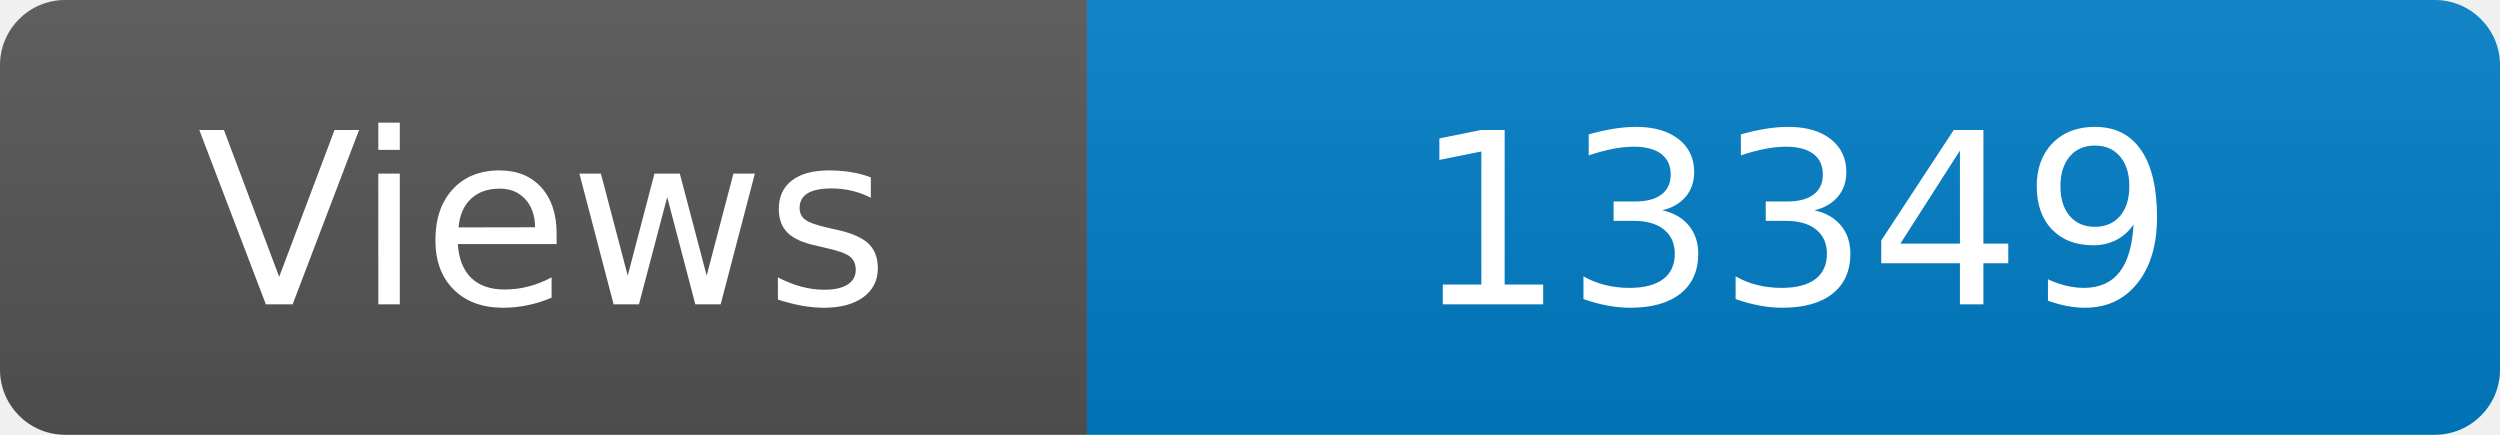
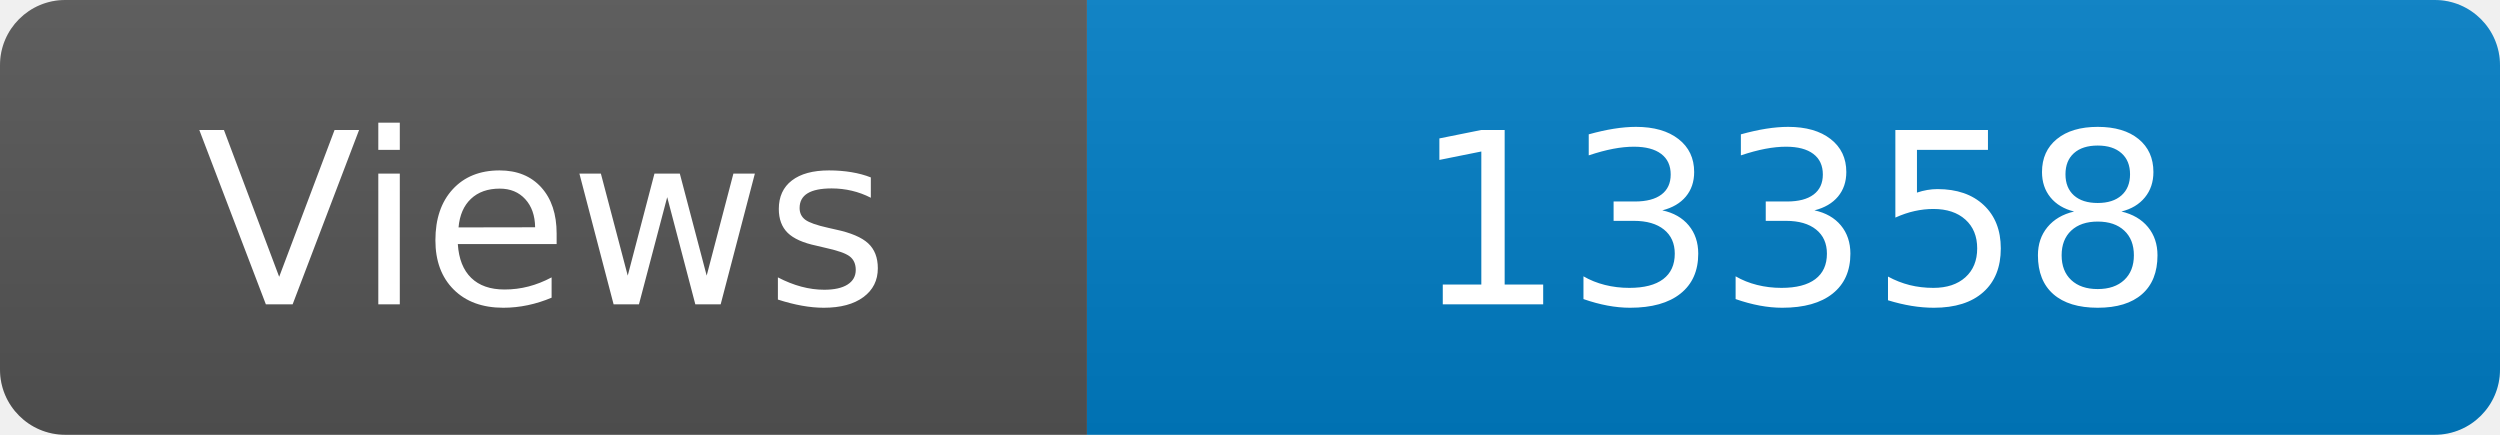
<svg xmlns="http://www.w3.org/2000/svg" width="115" height="20" role="img" aria-label="Maintained?: yes">
  <linearGradient id="s" x2="0" y2="100%">
    <stop offset="0" stop-color="#bbb" stop-opacity=".1" />
    <stop offset="1" stop-opacity=".1" />
  </linearGradient>
  <clipPath id="r">
    <rect width="115" height="20" rx="3" fill="#fff" />
  </clipPath>
  <g clip-path="url(#r)">
    <rect width="50" height="20" fill="#555" />
    <rect x="50" width="160" height="20" fill="#007ec6" />
    <rect width="115" height="20" fill="url(#s)" />
  </g>
  <g fill="#fff" text-anchor="middle" font-family="Verdana,Geneva,DejaVu Sans,sans-serif" font-size="110">
    <text x="250" y="140" transform="scale(.1)" fill="#fff">Views</text>
-     <text x="825" y="140" transform="scale(.1)" fill="#fff">13349</text>
+     <text x="825" y="140" transform="scale(.1)" fill="#fff">13358</text>
  </g>
</svg>
